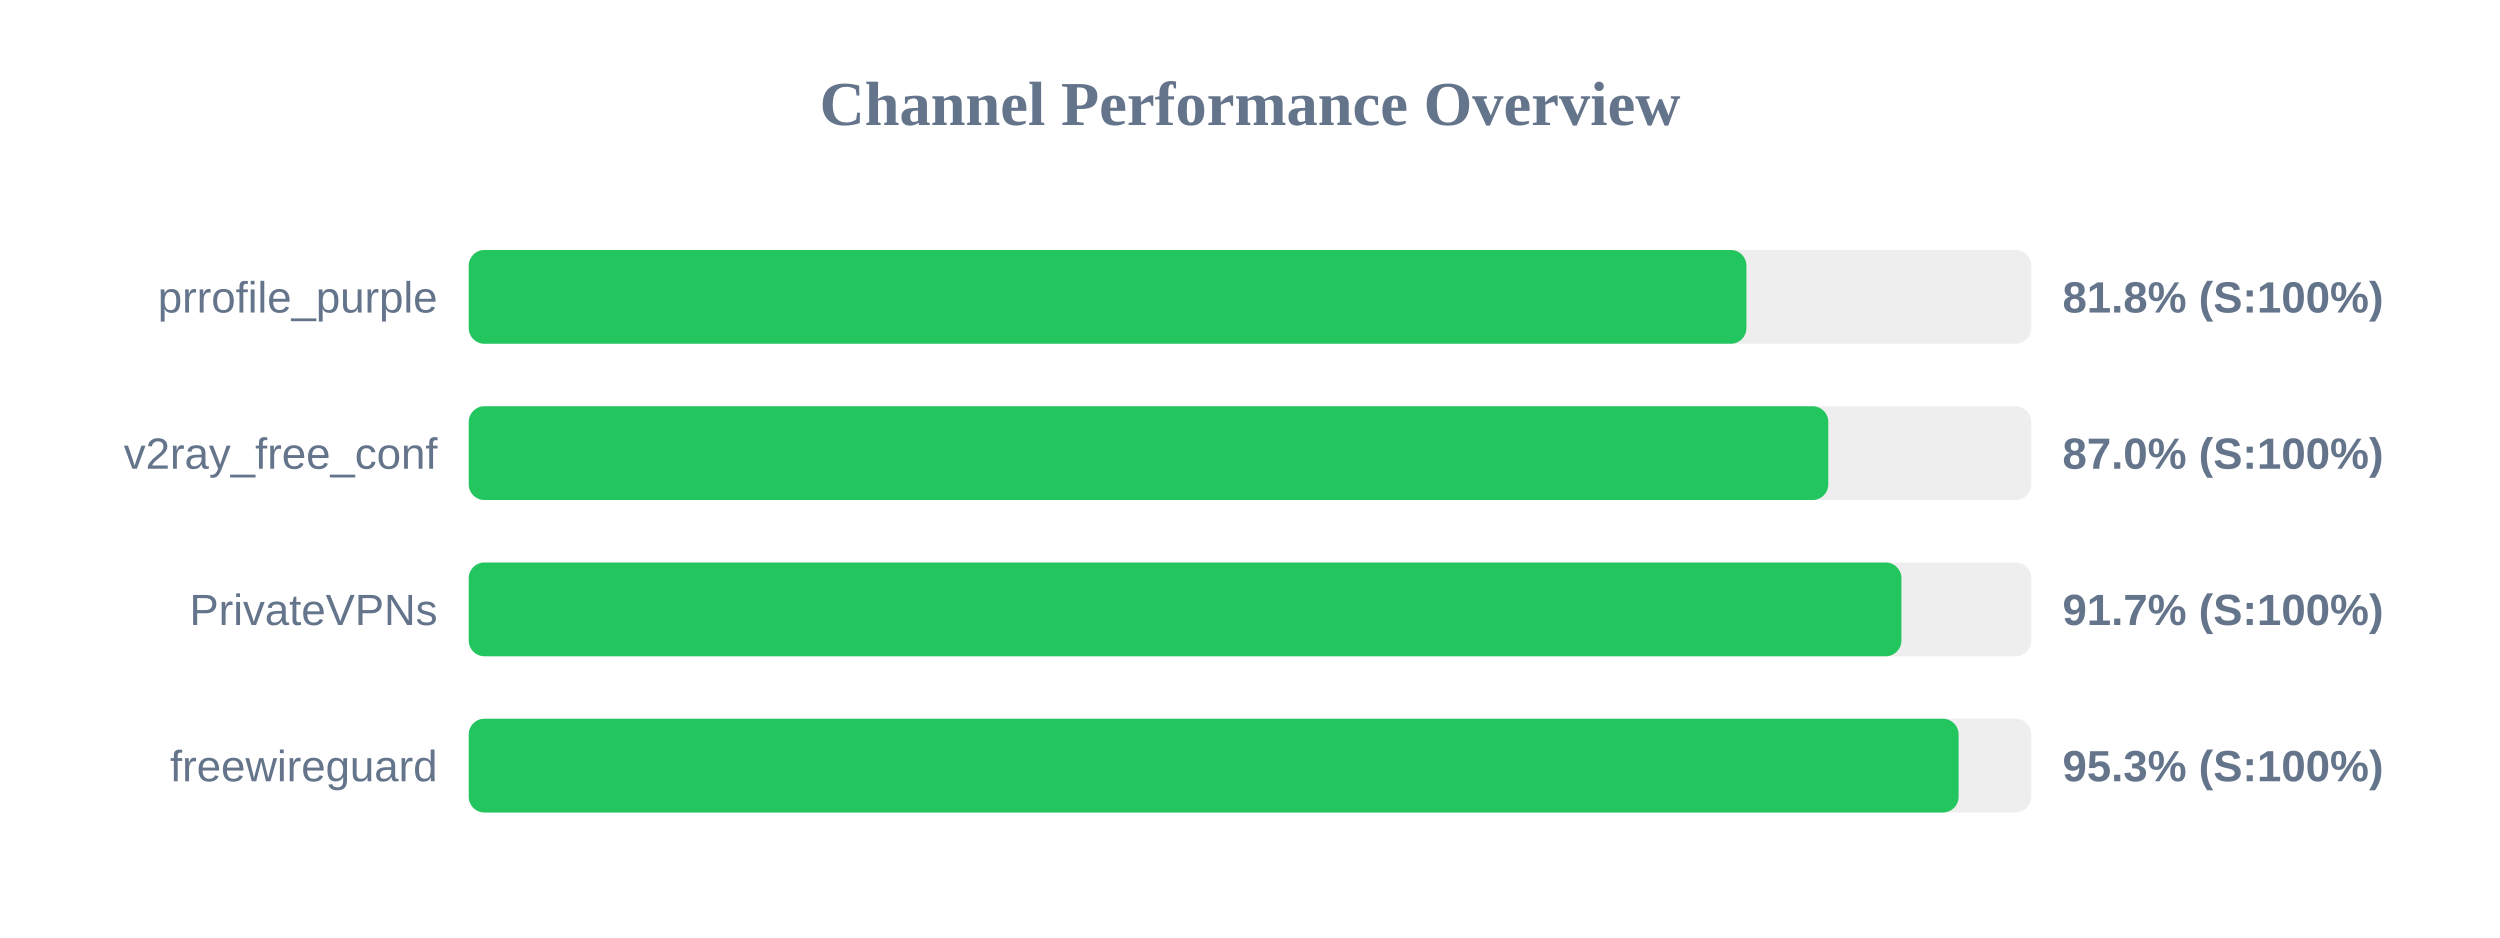
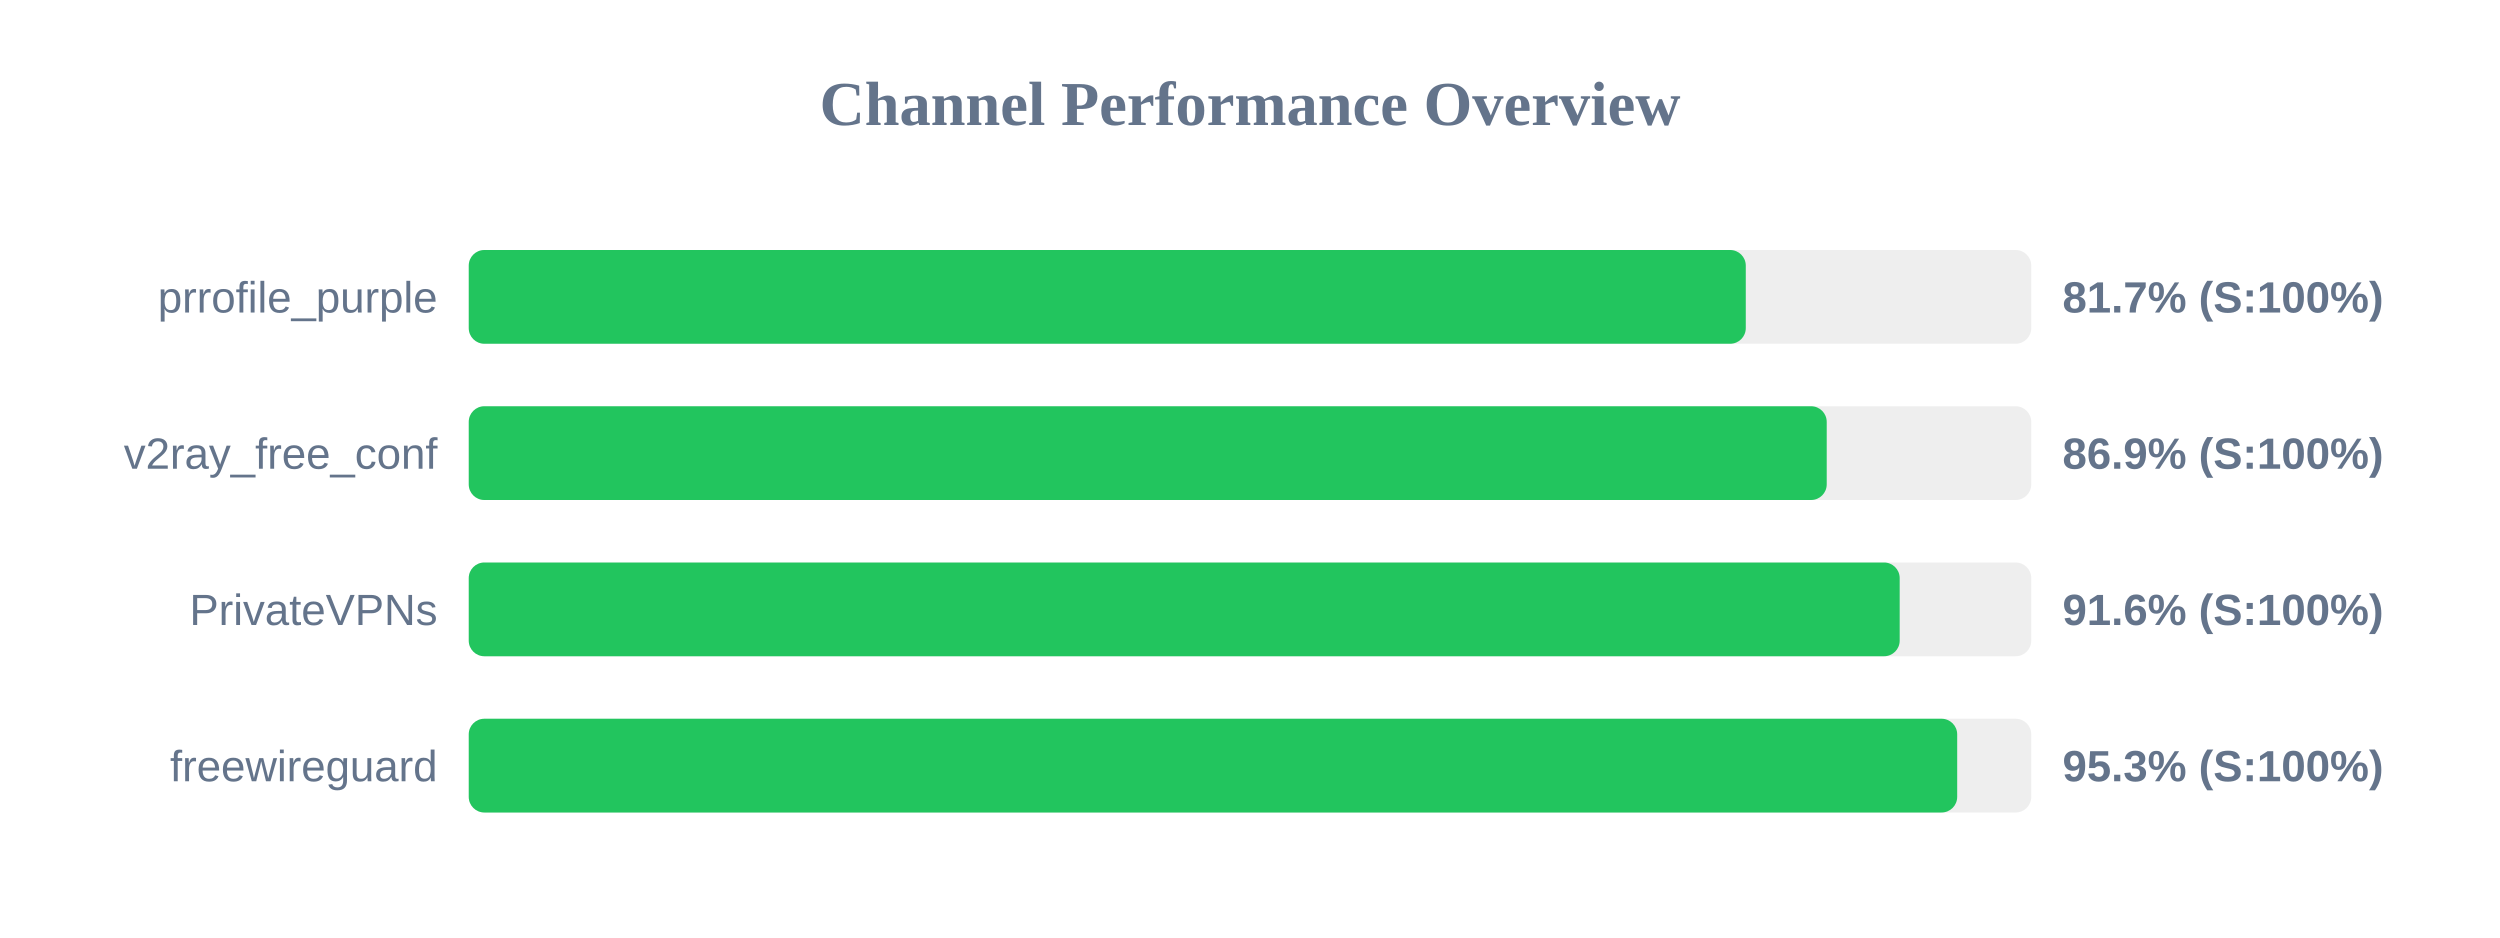
<svg xmlns="http://www.w3.org/2000/svg" width="800" height="300" version="1.1">
  <style>
        .row { font: 14px Arial; fill: #64748b; }
        .score { font: bold 14px Arial; fill: #64748b; }
    </style>
  <text x="400" y="40" text-anchor="middle" font-size="20px" font-weight="bold" fill="#64748b">Channel Performance Overview</text>
  <rect x="150" y="80" width="500" height="30" fill="#eee" rx="5" />
-   <rect x="150" y="80" width="408.85" height="30" fill="#22c55e" rx="5" />
+   <rect x="150" y="80" width="408.65" height="30" fill="#22c55e" rx="5" />
  <text x="140" y="100" text-anchor="end" class="row">prrofile_purple</text>
-   <text x="660" y="100" text-anchor="start" class="score">81.8% (S:100%)</text>
+   <text x="660" y="100" text-anchor="start" class="score">81.7% (S:100%)</text>
  <rect x="150" y="130" width="500" height="30" fill="#eee" rx="5" />
-   <rect x="150" y="130" width="435.05" height="30" fill="#22c55e" rx="5" />
+   <rect x="150" y="130" width="434.55" height="30" fill="#22c55e" rx="5" />
  <text x="140" y="150" text-anchor="end" class="row">v2ray_free_conf</text>
-   <text x="660" y="150" text-anchor="start" class="score">87.0% (S:100%)</text>
+   <text x="660" y="150" text-anchor="start" class="score">86.9% (S:100%)</text>
  <rect x="150" y="180" width="500" height="30" fill="#eee" rx="5" />
-   <rect x="150" y="180" width="458.45" height="30" fill="#22c55e" rx="5" />
+   <rect x="150" y="180" width="457.9" height="30" fill="#22c55e" rx="5" />
  <text x="140" y="200" text-anchor="end" class="row">PrivateVPNs</text>
-   <text x="660" y="200" text-anchor="start" class="score">91.7% (S:100%)</text>
+   <text x="660" y="200" text-anchor="start" class="score">91.6% (S:100%)</text>
  <rect x="150" y="230" width="500" height="30" fill="#eee" rx="5" />
-   <rect x="150" y="230" width="476.75" height="30" fill="#22c55e" rx="5" />
+   <rect x="150" y="230" width="476.3" height="30" fill="#22c55e" rx="5" />
  <text x="140" y="250" text-anchor="end" class="row">freewireguard</text>
  <text x="660" y="250" text-anchor="start" class="score">95.3% (S:100%)</text>
</svg>
